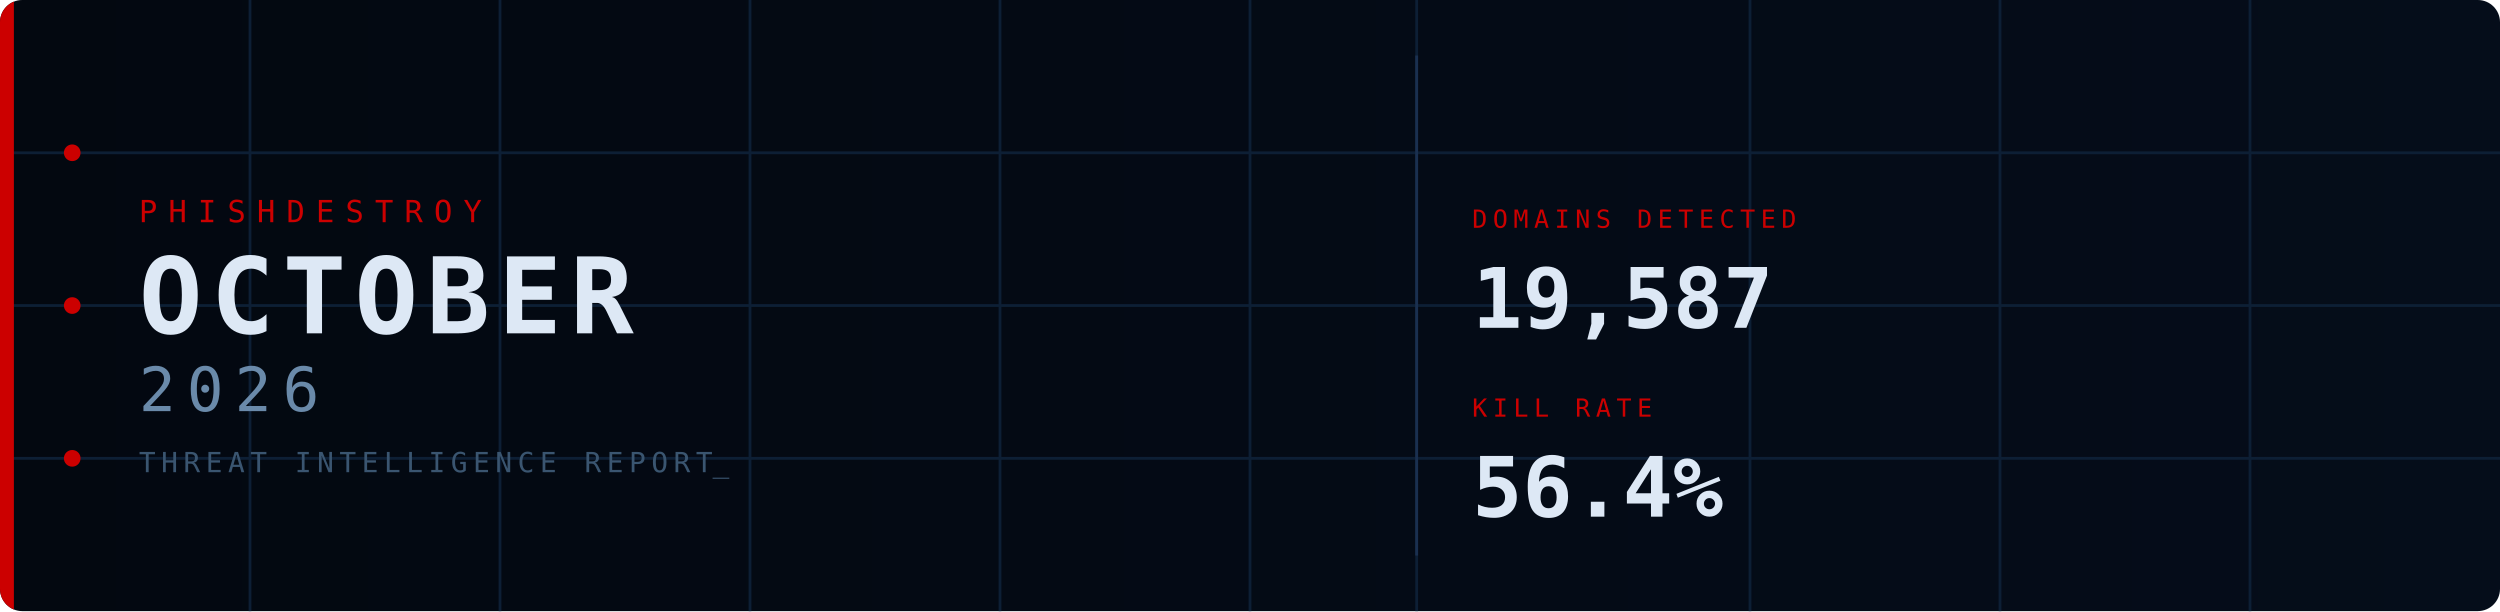
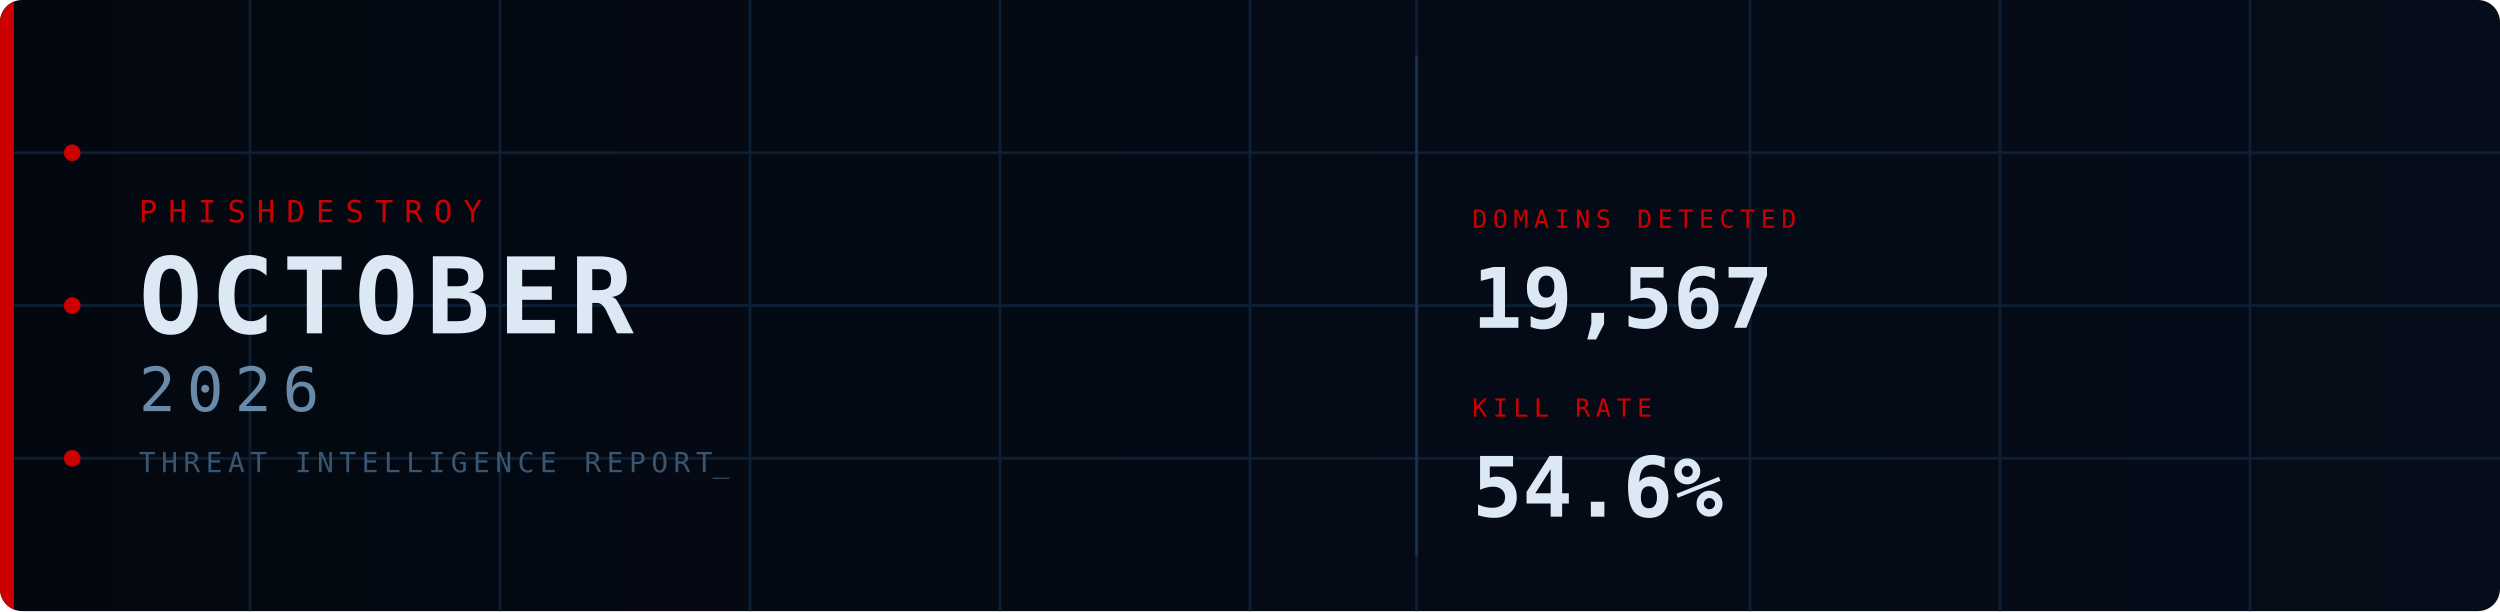
<svg xmlns="http://www.w3.org/2000/svg" width="900" height="220" viewBox="0 0 900 220">
  <defs>
    <linearGradient id="bg" x1="0%" y1="0%" x2="100%" y2="0%">
      <stop offset="0%" stop-color="#030810" />
      <stop offset="100%" stop-color="#050d1a" />
    </linearGradient>
    <clipPath id="cp">
      <rect width="900" height="220" rx="8" />
    </clipPath>
    <style>
      @keyframes fadein {
        from { opacity: 0; transform: translateY(8px); }
        to   { opacity: 1; transform: translateY(0); }
      }
      @keyframes fadein_right {
        from { opacity: 0; transform: translateX(8px); }
        to   { opacity: 1; transform: translateX(0); }
      }
      @keyframes pulse {
        0%,100% { opacity: 1; }
        50%      { opacity: 0.2; }
      }
      @keyframes blink {
        0%,100% { opacity: 1; }
        50%     { opacity: 0; }
      }
      @keyframes scanline {
        from { transform: translateY(-20px); }
        to   { transform: translateY(240px); }
      }
      @keyframes arc1draw {
        from { stroke-dashoffset: 565.49; }
        to   { stroke-dashoffset: 0; }
      }
      @keyframes arc2draw {
        from { stroke-dashoffset: 408.41; }
        to   { stroke-dashoffset: 0; }
      }
      @keyframes glow {
        0%,100% { opacity: 1; }
        50%     { opacity: 0.7; }
      }
      .fi0  { animation: fadein 0.7s ease  0.1s; }
      .fi1  { animation: fadein 0.7s ease  0.3s; }
      .fi2  { animation: fadein 0.7s ease  0.45s; }
      .fi3  { animation: fadein 0.7s ease  0.6s; }
      .fir1 { animation: fadein_right 0.7s ease  0.7s; }
      .fir2 { animation: fadein_right 0.7s ease  0.9s; }
      .p0   { animation: pulse 2.5s ease-in-out infinite 0s; }
      .p1   { animation: pulse 2.5s ease-in-out infinite 0.8s; }
      .p2   { animation: pulse 2.5s ease-in-out infinite 1.6s; }
      .cursor { animation: blink 1s step-end infinite; }
    </style>
  </defs>
  <rect width="900" height="220" rx="8" fill="url(#bg)" />
  <g clip-path="url(#cp)">
    <line x1="90" y1="0" x2="90" y2="220" stroke="#0d1f35" stroke-width="1" />
    <line x1="180" y1="0" x2="180" y2="220" stroke="#0d1f35" stroke-width="1" />
    <line x1="270" y1="0" x2="270" y2="220" stroke="#0d1f35" stroke-width="1" />
    <line x1="360" y1="0" x2="360" y2="220" stroke="#0d1f35" stroke-width="1" />
    <line x1="450" y1="0" x2="450" y2="220" stroke="#0d1f35" stroke-width="1" />
    <line x1="510" y1="0" x2="510" y2="220" stroke="#0d1f35" stroke-width="1" />
    <line x1="630" y1="0" x2="630" y2="220" stroke="#0d1f35" stroke-width="1" />
    <line x1="720" y1="0" x2="720" y2="220" stroke="#0d1f35" stroke-width="1" />
    <line x1="810" y1="0" x2="810" y2="220" stroke="#0d1f35" stroke-width="1" />
    <line x1="0" y1="55" x2="900" y2="55" stroke="#0d1f35" stroke-width="1" />
    <line x1="0" y1="110" x2="900" y2="110" stroke="#0d1f35" stroke-width="1" />
    <line x1="0" y1="165" x2="900" y2="165" stroke="#0d1f35" stroke-width="1" />
    <rect x="0" y="0" width="5" height="220" fill="#CC0000" style="animation: glow 3s ease-in-out infinite;" />
    <circle cx="26" cy="55" r="3" fill="#CC0000" class="p0" />
    <circle cx="26" cy="110" r="3" fill="#CC0000" class="p1" />
    <circle cx="26" cy="165" r="3" fill="#CC0000" class="p2" />
    <circle cx="870" cy="110" r="90" fill="none" stroke="#CC0000" stroke-opacity="0.22" stroke-width="1.5" stroke-dasharray="565.49" stroke-dashoffset="565.49" style="animation: arc1draw 2s ease-out  0.5s;" />
    <circle cx="870" cy="110" r="65" fill="none" stroke="#CC0000" stroke-opacity="0.14" stroke-width="1" stroke-dasharray="408.41" stroke-dashoffset="408.41" style="animation: arc2draw 2s ease-out  0.7s;" />
    <rect x="0" y="-20" width="900" height="20" fill="#4488cc" opacity="0.04" style="animation: scanline 4s linear infinite;" />
    <text x="50" y="80" font-family="monospace" font-size="11" fill="#CC0000" letter-spacing="4" class="fi0">PHISHDESTROY</text>
    <text x="50" y="120" font-family="monospace" font-size="38" font-weight="bold" fill="#dde8f5" letter-spacing="3" class="fi1">OCTOBER</text>
    <text x="50" y="148" font-family="monospace" font-size="22" fill="#6a8aaa" letter-spacing="4" class="fi2">2026</text>
    <text x="50" y="170" font-family="monospace" font-size="10" fill="#3a5570" letter-spacing="2" class="fi3">THREAT INTELLIGENCE REPORT<tspan class="cursor">_</tspan>
    </text>
    <line x1="510" y1="20" x2="510" y2="200" stroke="#1a3050" stroke-width="1" />
    <g class="fir1">
      <text x="530" y="82" font-family="monospace" font-size="9" fill="#CC0000" letter-spacing="2">DOMAINS DETECTED</text>
-       <text x="530" y="118" font-family="monospace" font-size="30" font-weight="bold" fill="#dde8f5">19,587</text>
+       <text x="530" y="118" font-family="monospace" font-size="30" font-weight="bold" fill="#dde8f5">19,567</text>
    </g>
    <g class="fir2">
      <text x="530" y="150" font-family="monospace" font-size="9" fill="#CC0000" letter-spacing="2">KILL RATE</text>
-       <text x="530" y="186" font-family="monospace" font-size="30" font-weight="bold" fill="#dde8f5">56.4%</text>
+       <text x="530" y="186" font-family="monospace" font-size="30" font-weight="bold" fill="#dde8f5">54.6%</text>
    </g>
  </g>
</svg>
